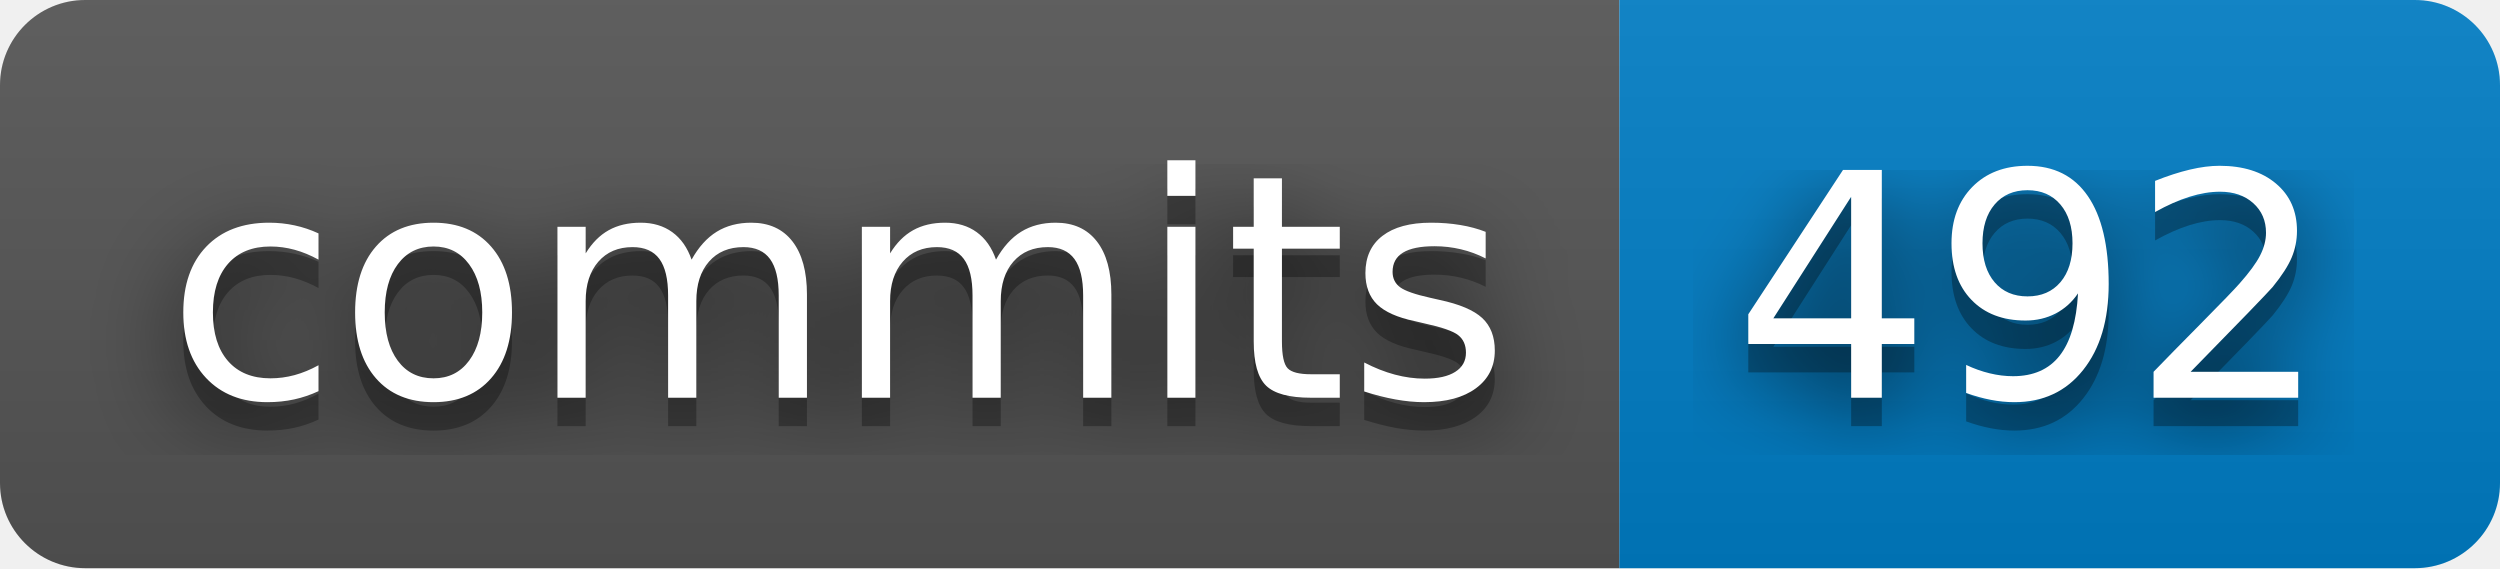
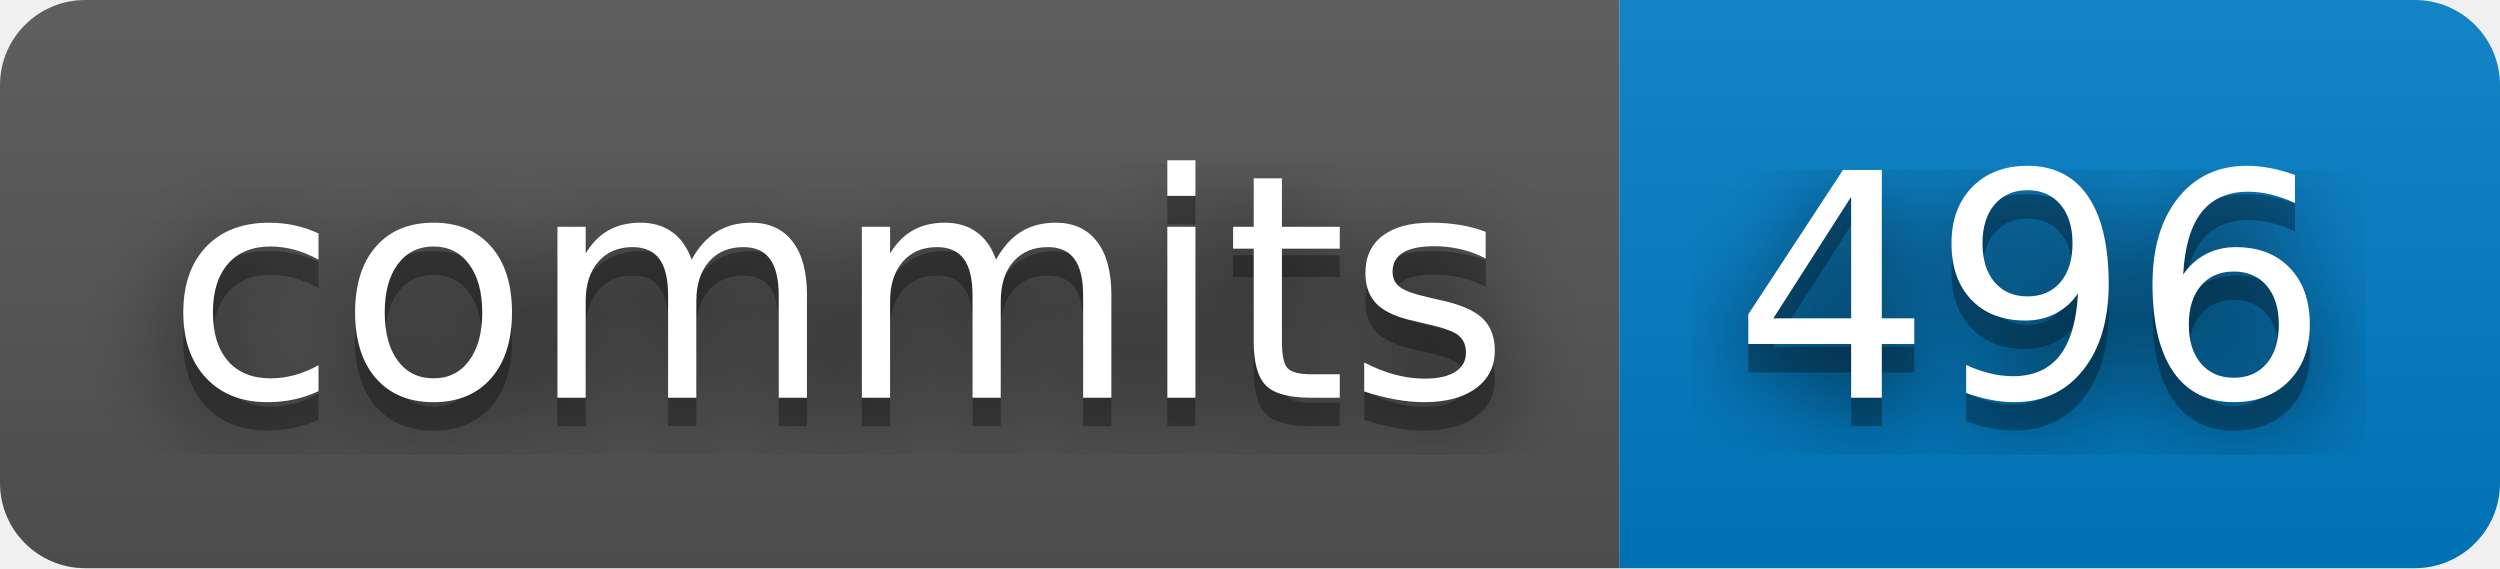
- <svg xmlns="http://www.w3.org/2000/svg" width="88" height="20" role="img" aria-label="commits: 492">
+ <svg xmlns="http://www.w3.org/2000/svg" width="88" height="20" role="img" aria-label="commits: 496">
  <filter id="blur">
    <feGaussianBlur stdDeviation="16" />
  </filter>
  <linearGradient id="s" x2="0" y2="100%">
    <stop offset="0" stop-color="#bbb" stop-opacity=".1" />
    <stop offset="1" stop-opacity=".1" />
  </linearGradient>
  <clipPath id="r">
    <rect width="88" height="20" rx="3" />
  </clipPath>
  <g clip-path="url(#r)">
    <rect width="57" height="20" fill="#555" />
    <rect x="57" width="31" height="20" fill="#007ec6" />
    <rect width="88" height="20" fill="url(#s)" />
  </g>
  <g fill="#fff" text-anchor="middle" font-family="Verdana,Geneva,DejaVu Sans,sans-serif" text-rendering="geometricPrecision" font-size="110">
    <g transform="scale(.1)">
      <g aria-hidden="true" fill="#010101">
        <text x="295" y="150" fill-opacity=".8" filter="url(#blur)" textLength="470">commits</text>
        <text x="295" y="150" fill-opacity=".3" textLength="470">commits</text>
      </g>
      <text x="295" y="140" textLength="470">commits</text>
    </g>
    <g transform="scale(.1)">
      <g aria-hidden="true" fill="#010101">
-         <text x="715" y="150" fill-opacity=".8" filter="url(#blur)" textLength="210">492</text>
-         <text x="715" y="150" fill-opacity=".3" textLength="210">492</text>
+         <text x="715" y="150" fill-opacity=".8" filter="url(#blur)" textLength="210">496</text>
+         <text x="715" y="150" fill-opacity=".3" textLength="210">496</text>
      </g>
-       <text x="715" y="140" textLength="210">492</text>
+       <text x="715" y="140" textLength="210">496</text>
    </g>
  </g>
</svg>
